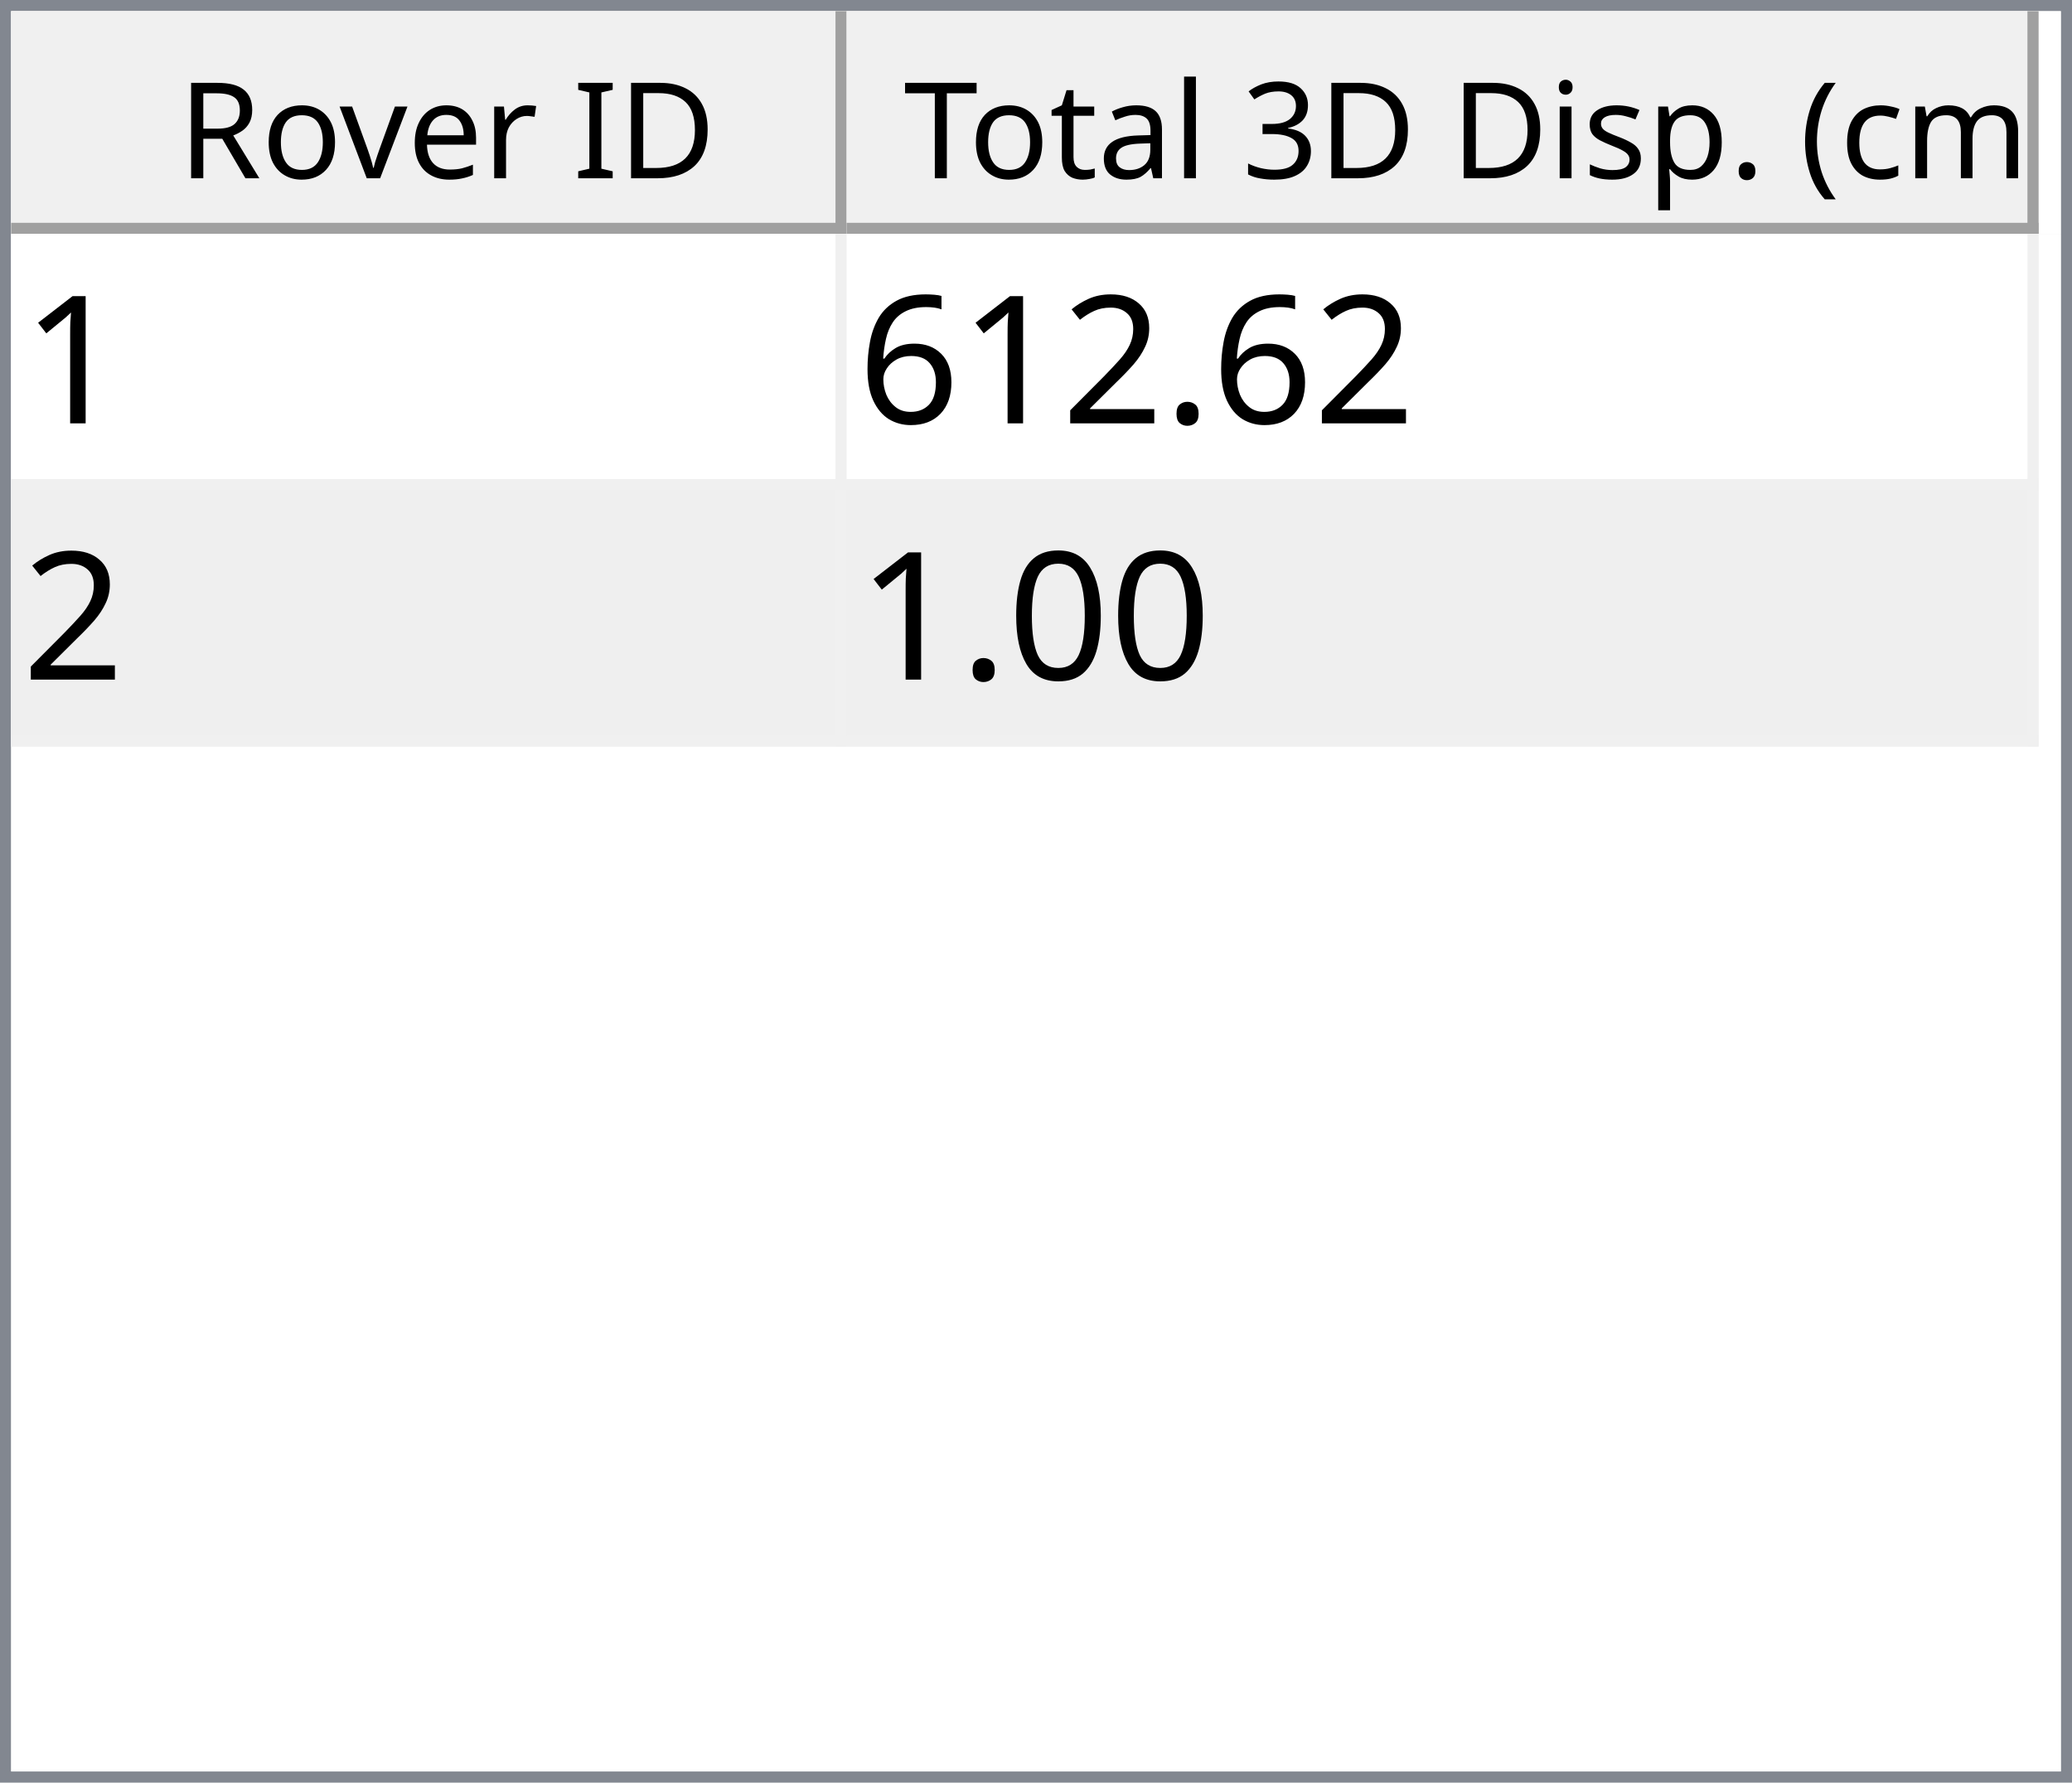
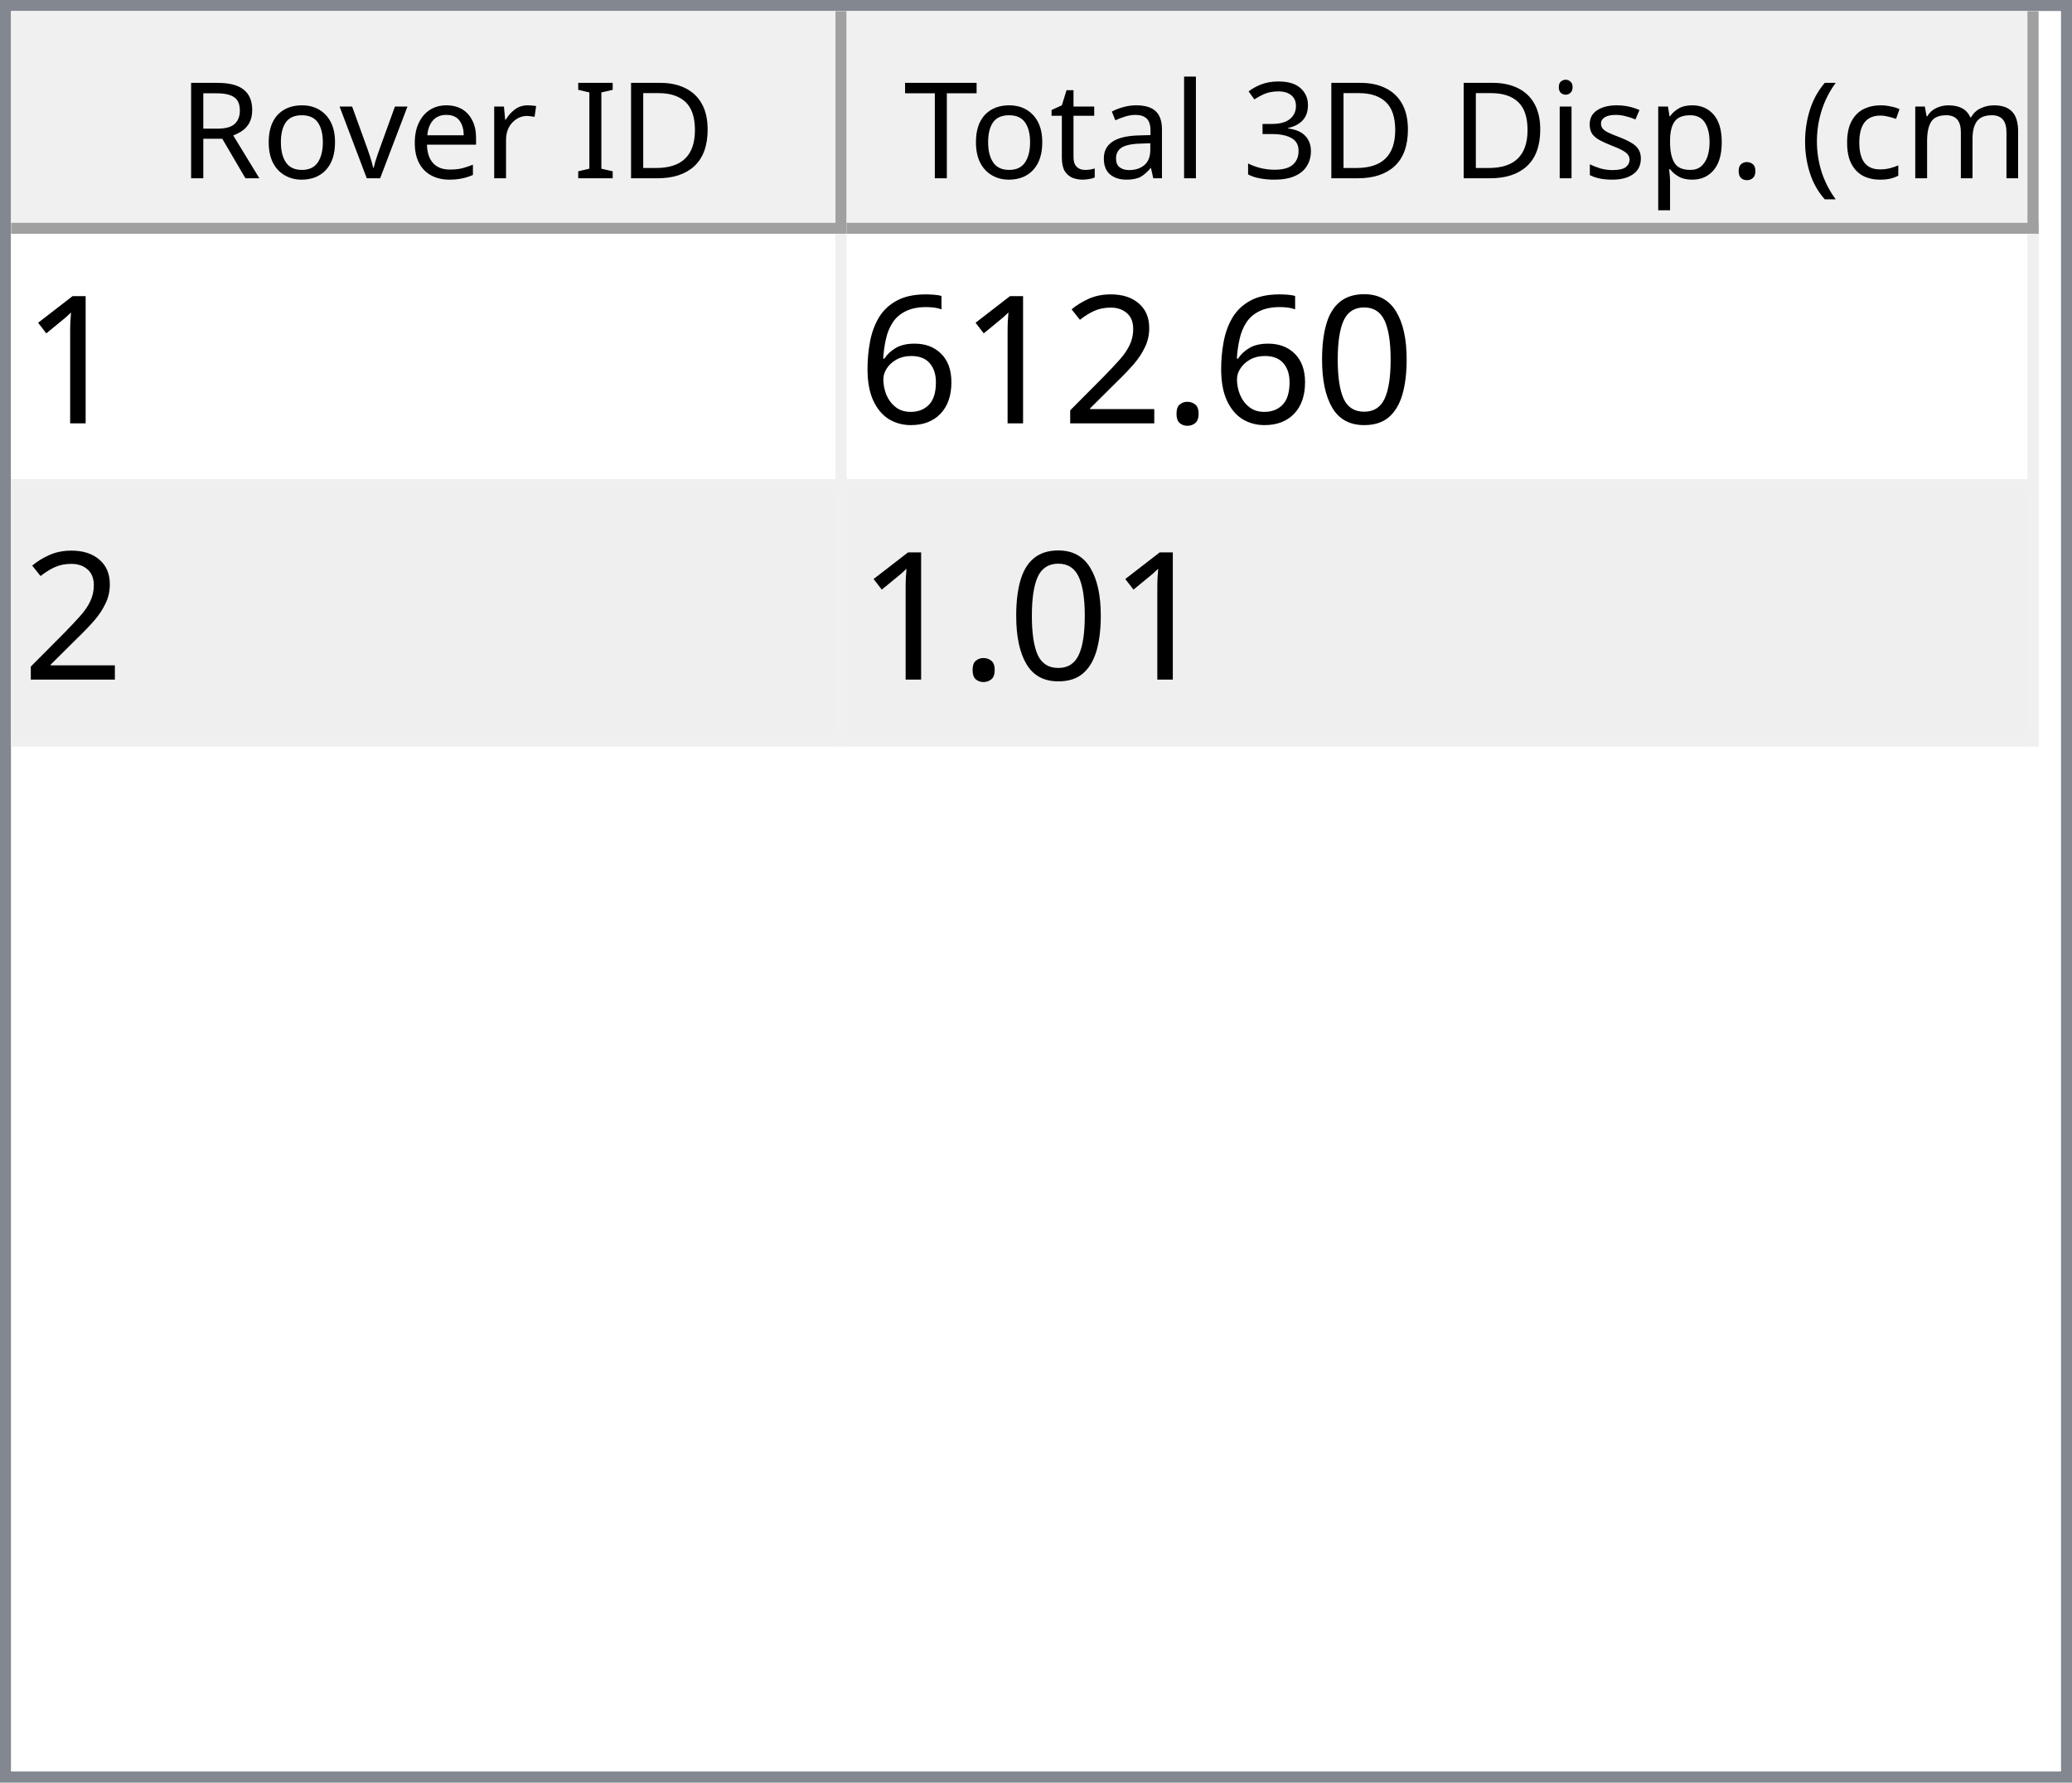
<svg xmlns="http://www.w3.org/2000/svg" style="fill-opacity:1; color-rendering:auto; color-interpolation:auto; text-rendering:auto; stroke:black; stroke-linecap:square; stroke-miterlimit:10; shape-rendering:auto; stroke-opacity:1; fill:black; stroke-dasharray:none; font-weight:normal; stroke-width:1; font-family:'Dialog'; font-style:normal; stroke-linejoin:miter; font-size:12px; stroke-dashoffset:0; image-rendering:auto;" width="186" height="160">
  <defs id="genericDefs" />
  <g>
    <defs id="defs1">
      <clipPath clipPathUnits="userSpaceOnUse" id="clipPath1">
        <path d="M0 0 L186 0 L186 160 L0 160 L0 0 Z" />
      </clipPath>
      <clipPath clipPathUnits="userSpaceOnUse" id="clipPath2">
        <path d="M0 0 L0 160 L186 160 L186 0 Z" />
      </clipPath>
      <clipPath clipPathUnits="userSpaceOnUse" id="clipPath3">
        <path d="M0 0 L0 20 L184 20 L184 0 Z" />
      </clipPath>
      <clipPath clipPathUnits="userSpaceOnUse" id="clipPath4">
        <path d="M0 0 L0 20 L75 20 L75 0 Z" />
      </clipPath>
      <clipPath clipPathUnits="userSpaceOnUse" id="clipPath5">
        <path d="M1 1 L1 19 L74 19 L74 1 Z" />
      </clipPath>
      <clipPath clipPathUnits="userSpaceOnUse" id="clipPath6">
        <path d="M0 0 L0 18 L73 18 L73 0 Z" />
      </clipPath>
      <clipPath clipPathUnits="userSpaceOnUse" id="clipPath7">
        <path d="M-0.5 -0.5 L-0.5 19.5 L74.5 19.5 L74.5 -0.5 Z" />
      </clipPath>
      <clipPath clipPathUnits="userSpaceOnUse" id="clipPath8">
        <path d="M0 0 L0 20 L107 20 L107 0 Z" />
      </clipPath>
      <clipPath clipPathUnits="userSpaceOnUse" id="clipPath9">
        <path d="M1 1 L1 19 L106 19 L106 1 Z" />
      </clipPath>
      <clipPath clipPathUnits="userSpaceOnUse" id="clipPath10">
        <path d="M0 0 L0 18 L105 18 L105 0 Z" />
      </clipPath>
      <clipPath clipPathUnits="userSpaceOnUse" id="clipPath11">
        <path d="M-0.5 -0.5 L-0.5 19.5 L106.5 19.5 L106.5 -0.5 Z" />
      </clipPath>
      <clipPath clipPathUnits="userSpaceOnUse" id="clipPath12">
        <path d="M0 0 L0 138 L184 138 L184 0 Z" />
      </clipPath>
      <clipPath clipPathUnits="userSpaceOnUse" id="clipPath13">
        <path d="M0 0 L0 46 L182 46 L182 0 Z" />
      </clipPath>
      <clipPath clipPathUnits="userSpaceOnUse" id="clipPath14">
        <path d="M-0.5 -0.5 L-0.5 45.5 L181.5 45.5 L181.5 -0.5 Z" />
      </clipPath>
      <clipPath clipPathUnits="userSpaceOnUse" id="clipPath15">
        <path d="M0 0 L0 22 L74 22 L74 0 Z" />
      </clipPath>
      <clipPath clipPathUnits="userSpaceOnUse" id="clipPath16">
        <path d="M0 0 L0 22 L106 22 L106 0 Z" />
      </clipPath>
      <font horiz-adv-x="64.551" id="font1">
        <font-face ascent="107.91" descent="25.098" units-per-em="100" style="font-style:normal; font-family:Segoe UI; font-weight:normal;" />
        <missing-glyph horiz-adv-x="64.551" d="M8.109 0 L8.109 68.266 L56.453 68.266 L56.453 0 L8.109 0 ZM15.328 7.234 L49.219 7.234 L49.219 61.031 L15.328 61.031 L15.328 7.234 Z" />
        <glyph unicode="D" horiz-adv-x="70.117" d="M9.188 0 L9.188 70.016 L28.516 70.016 Q65.531 70.016 65.531 35.891 Q65.531 19.672 55.25 9.836 Q44.969 0 27.734 0 L9.188 0 ZM17.391 62.594 L17.391 7.422 L27.828 7.422 Q41.609 7.422 49.273 14.797 Q56.938 22.172 56.938 35.688 Q56.938 62.594 28.328 62.594 L17.391 62.594 Z" />
        <glyph unicode="I" horiz-adv-x="26.611" d="M17.391 0 L9.188 0 L9.188 70.016 L17.391 70.016 L17.391 0 Z" />
        <glyph unicode=" " horiz-adv-x="27.393" d="" />
        <glyph unicode="r" horiz-adv-x="34.766" d="M34.188 41.891 Q32.078 43.5 28.125 43.5 Q23 43.5 19.555 38.672 Q16.109 33.844 16.109 25.484 L16.109 0 L8.109 0 L8.109 50 L16.109 50 L16.109 39.703 L16.312 39.703 Q18.016 44.969 21.531 47.922 Q25.047 50.875 29.391 50.875 Q32.516 50.875 34.188 50.203 L34.188 41.891 Z" />
        <glyph unicode="e" horiz-adv-x="52.295" d="M48.297 23 L12.984 23 Q13.188 14.656 17.484 10.109 Q21.781 5.562 29.297 5.562 Q37.75 5.562 44.828 11.141 L44.828 3.609 Q38.234 -1.172 27.391 -1.172 Q16.797 -1.172 10.742 5.641 Q4.688 12.453 4.688 24.812 Q4.688 36.469 11.305 43.82 Q17.922 51.172 27.734 51.172 Q37.547 51.172 42.922 44.828 Q48.297 38.484 48.297 27.203 L48.297 23 ZM40.094 29.781 Q40.047 36.719 36.75 40.578 Q33.453 44.438 27.594 44.438 Q21.922 44.438 17.969 40.383 Q14.016 36.328 13.094 29.781 L40.094 29.781 Z" />
        <glyph unicode="v" horiz-adv-x="47.9" d="M47.406 50 L27.484 0 L19.625 0 L0.688 50 L9.469 50 L22.172 13.672 Q23.578 9.672 23.922 6.688 L24.125 6.688 Q24.609 10.453 25.688 13.484 L38.969 50 L47.406 50 Z" />
        <glyph unicode="o" horiz-adv-x="58.594" d="M29 -1.172 Q17.922 -1.172 11.305 5.836 Q4.688 12.844 4.688 24.422 Q4.688 37.016 11.57 44.094 Q18.453 51.172 30.172 51.172 Q41.359 51.172 47.633 44.289 Q53.906 37.406 53.906 25.203 Q53.906 13.234 47.141 6.031 Q40.375 -1.172 29 -1.172 ZM29.594 44.438 Q21.875 44.438 17.383 39.188 Q12.891 33.938 12.891 24.703 Q12.891 15.828 17.43 10.695 Q21.969 5.562 29.594 5.562 Q37.359 5.562 41.531 10.594 Q45.703 15.625 45.703 24.906 Q45.703 34.281 41.531 39.359 Q37.359 44.438 29.594 44.438 Z" />
        <glyph unicode="R" horiz-adv-x="59.814" d="M59.375 0 L49.609 0 L37.891 19.625 Q36.281 22.359 34.766 24.289 Q33.25 26.219 31.664 27.438 Q30.078 28.656 28.25 29.219 Q26.422 29.781 24.125 29.781 L17.391 29.781 L17.391 0 L9.188 0 L9.188 70.016 L30.078 70.016 Q34.672 70.016 38.555 68.867 Q42.438 67.719 45.289 65.375 Q48.141 63.031 49.758 59.547 Q51.375 56.062 51.375 51.375 Q51.375 47.703 50.273 44.656 Q49.172 41.609 47.148 39.211 Q45.125 36.812 42.266 35.133 Q39.406 33.453 35.844 32.516 L35.844 32.328 Q37.594 31.547 38.891 30.547 Q40.188 29.547 41.359 28.18 Q42.531 26.812 43.68 25.078 Q44.828 23.344 46.234 21.047 L59.375 0 ZM17.391 62.594 L17.391 37.203 L28.516 37.203 Q31.594 37.203 34.203 38.133 Q36.812 39.062 38.719 40.797 Q40.625 42.531 41.703 45.047 Q42.781 47.562 42.781 50.688 Q42.781 56.297 39.141 59.445 Q35.5 62.594 28.609 62.594 L17.391 62.594 Z" />
        <glyph unicode=")" horiz-adv-x="30.176" d="M8.297 -15.922 L1.172 -15.922 Q16.406 2.344 16.406 26.812 Q16.406 51.469 1.078 70.016 L8.297 70.016 Q23.531 52.156 23.531 26.703 Q23.531 1.375 8.297 -15.922 Z" />
        <glyph unicode="m" horiz-adv-x="86.133" d="M79.109 0 L71.094 0 L71.094 28.719 Q71.094 37.016 68.531 40.727 Q65.969 44.438 59.906 44.438 Q54.781 44.438 51.195 39.75 Q47.609 35.062 47.609 28.516 L47.609 0 L39.594 0 L39.594 29.688 Q39.594 44.438 28.219 44.438 Q22.953 44.438 19.531 40.016 Q16.109 35.594 16.109 28.516 L16.109 0 L8.109 0 L8.109 50 L16.109 50 L16.109 42.094 L16.312 42.094 Q21.625 51.172 31.844 51.172 Q36.969 51.172 40.773 48.312 Q44.578 45.453 46 40.828 Q51.562 51.172 62.594 51.172 Q79.109 51.172 79.109 30.812 L79.109 0 Z" />
        <glyph unicode="c" horiz-adv-x="46.191" d="M42.188 2.297 Q36.422 -1.172 28.516 -1.172 Q17.828 -1.172 11.258 5.789 Q4.688 12.75 4.688 23.828 Q4.688 36.188 11.766 43.68 Q18.844 51.172 30.672 51.172 Q37.25 51.172 42.281 48.734 L42.281 40.531 Q36.719 44.438 30.375 44.438 Q22.703 44.438 17.797 38.945 Q12.891 33.453 12.891 24.516 Q12.891 15.719 17.508 10.641 Q22.125 5.562 29.891 5.562 Q36.422 5.562 42.188 9.906 L42.188 2.297 Z" />
        <glyph unicode="(" horiz-adv-x="30.176" d="M29.109 -15.922 L21.969 -15.922 Q6.844 1.375 6.844 26.703 Q6.844 52.156 21.969 70.016 L29.203 70.016 Q13.875 51.469 13.875 26.812 Q13.875 2.344 29.109 -15.922 Z" />
        <glyph unicode="." horiz-adv-x="21.68" d="M10.891 -1.078 Q8.641 -1.078 7.055 0.539 Q5.469 2.156 5.469 4.391 Q5.469 6.641 7.055 8.273 Q8.641 9.906 10.891 9.906 Q13.188 9.906 14.797 8.273 Q16.406 6.641 16.406 4.391 Q16.406 2.156 14.797 0.539 Q13.188 -1.078 10.891 -1.078 Z" />
        <glyph unicode="p" horiz-adv-x="58.789" d="M16.312 7.234 L16.109 7.234 L16.109 -23 L8.109 -23 L8.109 50 L16.109 50 L16.109 41.219 L16.312 41.219 Q22.219 51.172 33.594 51.172 Q43.266 51.172 48.688 44.461 Q54.109 37.75 54.109 26.469 Q54.109 13.922 48 6.375 Q41.891 -1.172 31.297 -1.172 Q21.578 -1.172 16.312 7.234 ZM16.109 27.391 L16.109 20.406 Q16.109 14.203 20.141 9.883 Q24.172 5.562 30.375 5.562 Q37.641 5.562 41.773 11.133 Q45.906 16.703 45.906 26.609 Q45.906 34.969 42.047 39.703 Q38.188 44.438 31.594 44.438 Q24.609 44.438 20.359 39.578 Q16.109 34.719 16.109 27.391 Z" />
        <glyph unicode="s" horiz-adv-x="42.432" d="M5.078 1.812 L5.078 10.406 Q11.625 5.562 19.484 5.562 Q30.031 5.562 30.031 12.594 Q30.031 14.594 29.125 15.992 Q28.219 17.391 26.68 18.461 Q25.141 19.531 23.07 20.383 Q21 21.234 18.609 22.172 Q15.281 23.484 12.766 24.828 Q10.25 26.172 8.57 27.859 Q6.891 29.547 6.031 31.695 Q5.172 33.844 5.172 36.719 Q5.172 40.234 6.789 42.945 Q8.406 45.656 11.086 47.484 Q13.766 49.312 17.211 50.242 Q20.656 51.172 24.312 51.172 Q30.812 51.172 35.938 48.922 L35.938 40.828 Q30.422 44.438 23.25 44.438 Q21 44.438 19.195 43.922 Q17.391 43.406 16.094 42.477 Q14.797 41.547 14.086 40.258 Q13.375 38.969 13.375 37.406 Q13.375 35.453 14.086 34.133 Q14.797 32.812 16.164 31.789 Q17.531 30.766 19.484 29.938 Q21.438 29.109 23.922 28.125 Q27.25 26.859 29.883 25.516 Q32.516 24.172 34.375 22.484 Q36.234 20.797 37.234 18.602 Q38.234 16.406 38.234 13.375 Q38.234 9.672 36.602 6.938 Q34.969 4.203 32.234 2.398 Q29.5 0.594 25.93 -0.289 Q22.359 -1.172 18.453 -1.172 Q10.75 -1.172 5.078 1.812 Z" />
        <glyph unicode="i" horiz-adv-x="24.219" d="M12.203 62.703 Q10.062 62.703 8.547 64.164 Q7.031 65.625 7.031 67.875 Q7.031 70.125 8.547 71.609 Q10.062 73.094 12.203 73.094 Q14.406 73.094 15.945 71.609 Q17.484 70.125 17.484 67.875 Q17.484 65.719 15.945 64.211 Q14.406 62.703 12.203 62.703 ZM16.109 0 L8.109 0 L8.109 50 L16.109 50 L16.109 0 Z" />
        <glyph unicode="3" horiz-adv-x="53.906" d="M46.531 19.828 Q46.531 15.094 44.75 11.211 Q42.969 7.328 39.719 4.57 Q36.469 1.812 31.93 0.297 Q27.391 -1.219 21.922 -1.219 Q11.922 -1.219 6 2.594 L6 11.188 Q13.094 5.609 22.219 5.609 Q25.875 5.609 28.828 6.539 Q31.781 7.469 33.906 9.227 Q36.031 10.984 37.18 13.477 Q38.328 15.969 38.328 19.094 Q38.328 32.812 18.797 32.812 L12.984 32.812 L12.984 39.594 L18.5 39.594 Q35.797 39.594 35.797 52.484 Q35.797 64.406 22.609 64.406 Q15.188 64.406 8.688 59.422 L8.688 67.188 Q15.375 71.188 24.609 71.188 Q29 71.188 32.57 69.969 Q36.141 68.75 38.68 66.555 Q41.219 64.359 42.609 61.281 Q44 58.203 44 54.5 Q44 40.672 30.031 36.719 L30.031 36.531 Q33.594 36.141 36.625 34.797 Q39.656 33.453 41.852 31.305 Q44.047 29.156 45.289 26.25 Q46.531 23.344 46.531 19.828 Z" />
        <glyph unicode="l" horiz-adv-x="24.219" d="M16.109 0 L8.109 0 L8.109 74.031 L16.109 74.031 L16.109 0 Z" />
        <glyph unicode="a" horiz-adv-x="50.879" d="M43.891 0 L35.891 0 L35.891 7.812 L35.688 7.812 Q30.469 -1.172 20.312 -1.172 Q12.844 -1.172 8.617 2.781 Q4.391 6.734 4.391 13.281 Q4.391 27.297 20.906 29.594 L35.891 31.688 Q35.891 44.438 25.594 44.438 Q16.547 44.438 9.281 38.281 L9.281 46.484 Q16.656 51.172 26.266 51.172 Q43.891 51.172 43.891 32.516 L43.891 0 ZM35.891 25.297 L23.828 23.641 Q18.266 22.859 15.43 20.875 Q12.594 18.891 12.594 13.875 Q12.594 10.203 15.211 7.883 Q17.828 5.562 22.172 5.562 Q28.125 5.562 32.008 9.742 Q35.891 13.922 35.891 20.312 L35.891 25.297 Z" />
        <glyph unicode="t" horiz-adv-x="33.887" d="M31.297 0.484 Q28.469 -1.078 23.828 -1.078 Q10.688 -1.078 10.688 13.578 L10.688 43.172 L2.094 43.172 L2.094 50 L10.688 50 L10.688 62.203 L18.703 64.797 L18.703 50 L31.297 50 L31.297 43.172 L18.703 43.172 L18.703 14.984 Q18.703 9.969 20.414 7.82 Q22.125 5.672 26.078 5.672 Q29.109 5.672 31.297 7.328 L31.297 0.484 Z" />
        <glyph unicode="T" horiz-adv-x="52.393" d="M50.594 62.594 L30.375 62.594 L30.375 0 L22.172 0 L22.172 62.594 L2 62.594 L2 70.016 L50.594 70.016 L50.594 62.594 Z" />
      </font>
      <font horiz-adv-x="75.0" id="font2">
        <font-face ascent="100.537" descent="21.973" units-per-em="100" style="font-style:normal; font-family:sans-serif; font-weight:normal;" />
        <missing-glyph horiz-adv-x="75.0" d="M12.5 0 L12.5 62.5 L62.5 62.5 L62.5 0 L12.5 0 ZM14.062 1.562 L60.938 1.562 L60.938 60.938 L14.062 60.938 L14.062 1.562 Z" />
        <glyph unicode="1" horiz-adv-x="55.615" d="M37.25 0 L28.469 0 L28.469 56 Q25.297 52.984 20.141 49.953 Q14.984 46.922 10.891 45.406 L10.891 53.906 Q18.266 57.375 23.781 62.305 Q29.297 67.234 31.594 71.875 L37.25 71.875 L37.25 0 Z" />
+         <glyph unicode="0" horiz-adv-x="55.615" d="M4.156 35.297 Q4.156 48 6.766 55.742 Q9.375 63.484 14.523 67.68 Q19.672 71.875 27.484 71.875 Q33.25 71.875 37.594 69.555 Q41.938 67.234 44.773 62.867 Q47.609 58.5 49.219 52.227 Q50.828 45.953 50.828 35.297 Q50.828 22.703 48.242 14.969 Q45.656 7.234 40.508 3.008 Q35.359 -1.219 27.484 -1.219 Q17.141 -1.219 11.234 6.203 Q4.156 15.141 4.156 35.297 ZM13.188 35.297 Q13.188 17.672 17.312 11.836 Q21.438 6 27.484 6 Q33.547 6 37.672 11.859 Q41.797 17.719 41.797 35.297 Q41.797 52.984 37.672 58.789 Q33.547 64.594 27.391 64.594 Q21.344 64.594 17.719 59.469 Q13.188 52.938 13.188 35.297 Z" />
        <glyph unicode="." horiz-adv-x="27.783" d="M9.078 0 L9.078 10.016 L19.094 10.016 L19.094 0 L9.078 0 Z" />
        <glyph unicode="2" horiz-adv-x="55.615" d="M50.344 8.453 L50.344 0 L3.031 0 Q2.938 3.172 4.047 6.109 Q5.859 10.938 9.836 15.625 Q13.812 20.312 21.344 26.469 Q33.016 36.031 37.117 41.625 Q41.219 47.219 41.219 52.203 Q41.219 57.422 37.477 61.008 Q33.734 64.594 27.734 64.594 Q21.391 64.594 17.578 60.789 Q13.766 56.984 13.719 50.25 L4.688 51.172 Q5.609 61.281 11.664 66.578 Q17.719 71.875 27.938 71.875 Q38.234 71.875 44.242 66.164 Q50.25 60.453 50.25 52 Q50.25 47.703 48.492 43.555 Q46.734 39.406 42.656 34.812 Q38.578 30.219 29.109 22.219 Q21.188 15.578 18.945 13.211 Q16.703 10.844 15.234 8.453 L50.344 8.453 Z" />
        <glyph unicode="6" horiz-adv-x="55.615" d="M49.75 54.047 L41.016 53.375 Q39.844 58.547 37.703 60.891 Q34.125 64.656 28.906 64.656 Q24.703 64.656 21.531 62.312 Q17.391 59.281 14.992 53.469 Q12.594 47.656 12.5 36.922 Q15.672 41.75 20.266 44.094 Q24.859 46.438 29.891 46.438 Q38.672 46.438 44.852 39.969 Q51.031 33.5 51.031 23.25 Q51.031 16.5 48.125 10.719 Q45.219 4.938 40.141 1.859 Q35.062 -1.219 28.609 -1.219 Q17.625 -1.219 10.695 6.859 Q3.766 14.938 3.766 33.5 Q3.766 54.25 11.422 63.672 Q18.109 71.875 29.438 71.875 Q37.891 71.875 43.289 67.141 Q48.688 62.406 49.75 54.047 ZM13.875 23.188 Q13.875 18.656 15.797 14.508 Q17.719 10.359 21.188 8.18 Q24.656 6 28.469 6 Q34.031 6 38.039 10.492 Q42.047 14.984 42.047 22.703 Q42.047 30.125 38.086 34.398 Q34.125 38.672 28.125 38.672 Q22.172 38.672 18.023 34.398 Q13.875 30.125 13.875 23.188 Z" />
-         <glyph unicode="0" horiz-adv-x="55.615" d="M4.156 35.297 Q4.156 48 6.766 55.742 Q9.375 63.484 14.523 67.68 Q19.672 71.875 27.484 71.875 Q33.25 71.875 37.594 69.555 Q41.938 67.234 44.773 62.867 Q47.609 58.5 49.219 52.227 Q50.828 45.953 50.828 35.297 Q50.828 22.703 48.242 14.969 Q45.656 7.234 40.508 3.008 Q35.359 -1.219 27.484 -1.219 Q17.141 -1.219 11.234 6.203 Q4.156 15.141 4.156 35.297 ZM13.188 35.297 Q13.188 17.672 17.312 11.836 Q21.438 6 27.484 6 Q33.547 6 37.672 11.859 Q41.797 17.719 41.797 35.297 Q41.797 52.984 37.672 58.789 Q33.547 64.594 27.391 64.594 Q21.344 64.594 17.719 59.469 Q13.188 52.938 13.188 35.297 Z" />
      </font>
    </defs>
    <g style="fill:white; stroke:white;">
      <rect x="0" y="0" width="186" style="clip-path:url(#clipPath1); stroke:none;" height="160" />
    </g>
    <g style="fill:white; text-rendering:optimizeSpeed; color-rendering:optimizeSpeed; image-rendering:optimizeSpeed; shape-rendering:crispEdges; stroke:white; color-interpolation:sRGB;">
      <rect x="0" width="186" height="160" y="0" style="stroke:none;" />
      <path style="stroke:none;" d="M0 160 L186 160 L186 0 L0 0 Z" />
    </g>
    <g style="fill:rgb(240,240,240); font-family:'Segoe UI'; stroke:rgb(240,240,240);">
      <rect x="0" y="0" width="186" style="clip-path:url(#clipPath2); stroke:none;" height="160" />
    </g>
    <g style="fill:rgb(130,135,144); font-family:'Segoe UI'; stroke:rgb(130,135,144);">
      <path d="M0 0 L186 0 L186 160 L0 160 L0 0 ZM1 1 L185 1 L185 159 L1 159 L1 1 Z" style="fill-rule:evenodd; clip-path:url(#clipPath2); stroke:none;" />
    </g>
    <g style="fill:white; font-family:'Segoe UI'; stroke:white;" transform="translate(1,1)">
      <rect x="0" y="0" width="184" style="clip-path:url(#clipPath3); stroke:none;" height="20" />
    </g>
    <g style="fill:rgb(240,240,240); font-family:'Segoe UI'; stroke:rgb(240,240,240);" transform="translate(1,1)">
      <rect x="0" y="0" width="75" style="clip-path:url(#clipPath4); stroke:none;" height="20" />
    </g>
    <g style="font-family:'Segoe UI';" transform="translate(2,2)">
      <text x="14" xml:space="preserve" y="14" style="clip-path:url(#clipPath6); stroke:none;">Rover ID</text>
    </g>
    <g style="fill:rgb(160,160,160); font-family:'Segoe UI'; stroke:rgb(160,160,160); stroke-linejoin:bevel;" transform="translate(1.5,1.5)">
      <line x1="74" x2="74" y1="0" style="fill:none; clip-path:url(#clipPath7);" y2="19" />
    </g>
    <g style="fill:rgb(160,160,160); font-family:'Segoe UI'; stroke:rgb(160,160,160); stroke-linejoin:bevel;" transform="matrix(1,0,0,1,1,1) translate(0.5,0.5)">
      <line x1="0" x2="74" y1="19" style="fill:none; clip-path:url(#clipPath7);" y2="19" />
    </g>
    <g style="fill:rgb(240,240,240); font-family:'Segoe UI'; stroke:rgb(240,240,240);" transform="translate(76,1)">
      <rect x="0" y="0" width="107" style="clip-path:url(#clipPath8); stroke:none;" height="20" />
    </g>
    <g style="font-family:'Segoe UI';" transform="translate(77,2)">
      <text x="1" xml:space="preserve" y="14" style="clip-path:url(#clipPath10); stroke:none;"> Total 3D Disp. (cm)</text>
    </g>
    <g style="fill:rgb(160,160,160); font-family:'Segoe UI'; stroke:rgb(160,160,160); stroke-linejoin:bevel;" transform="translate(76.5,1.5)">
      <line x1="106" x2="106" y1="0" style="fill:none; clip-path:url(#clipPath11);" y2="19" />
    </g>
    <g style="fill:rgb(160,160,160); font-family:'Segoe UI'; stroke:rgb(160,160,160); stroke-linejoin:bevel;" transform="matrix(1,0,0,1,76,1) translate(0.5,0.5)">
      <line x1="0" x2="106" y1="19" style="fill:none; clip-path:url(#clipPath11);" y2="19" />
    </g>
    <g style="fill:white; font-family:'Segoe UI'; stroke:white;" transform="translate(1,21)">
      <rect x="0" y="0" width="184" style="clip-path:url(#clipPath12); stroke:none;" height="138" />
    </g>
    <g style="fill:rgb(240,240,240); font-size:16px; font-family:sans-serif; stroke:rgb(240,240,240);" transform="translate(1,21)">
      <rect x="0" y="0" width="182" style="clip-path:url(#clipPath13); stroke:none;" height="46" />
      <line transform="translate(0.5,0.5)" x1="0" x2="181" y1="22" style="clip-path:url(#clipPath14); fill:none; stroke-linejoin:bevel;" y2="22" />
    </g>
    <g transform="matrix(1,0,0,1,1,21) translate(0.5,0.5)" style="fill:rgb(240,240,240); font-size:16px; font-family:sans-serif; stroke:rgb(240,240,240); stroke-linejoin:bevel;">
      <line x1="0" x2="181" y1="45" style="fill:none; clip-path:url(#clipPath14);" y2="45" />
    </g>
    <g transform="matrix(1,0,0,1,1,21) translate(0.5,0.5)" style="fill:rgb(240,240,240); font-size:16px; font-family:sans-serif; stroke:rgb(240,240,240); stroke-linejoin:bevel;">
      <line x1="74" x2="74" y1="0" style="fill:none; clip-path:url(#clipPath14);" y2="45" />
    </g>
    <g transform="matrix(1,0,0,1,1,21) translate(0.5,0.5)" style="fill:rgb(240,240,240); font-size:16px; font-family:sans-serif; stroke:rgb(240,240,240); stroke-linejoin:bevel;">
      <line x1="181" x2="181" y1="0" style="fill:none; clip-path:url(#clipPath14);" y2="45" />
    </g>
    <g style="fill:white; font-size:16px; font-family:sans-serif; stroke:white;" transform="matrix(1,0,0,1,1,21)">
      <rect x="0" y="0" width="74" style="clip-path:url(#clipPath15); stroke:none;" height="22" />
      <text x="1" y="17" style="fill:black; clip-path:url(#clipPath15); stroke:none;" xml:space="preserve">1</text>
    </g>
    <g style="fill:white; font-size:16px; font-family:sans-serif; stroke:white;" transform="matrix(1,0,0,1,1,21) translate(75,0)">
      <rect x="0" y="0" width="106" style="clip-path:url(#clipPath16); stroke:none;" height="22" />
-       <text x="1" y="17" style="fill:black; clip-path:url(#clipPath16); stroke:none;" xml:space="preserve">612.62</text>
+       <text x="1" y="17" style="fill:black; clip-path:url(#clipPath16); stroke:none;" xml:space="preserve">612.60</text>
    </g>
    <g style="fill:rgb(239,239,239); font-size:16px; font-family:sans-serif; stroke:rgb(239,239,239);" transform="matrix(1,0,0,1,1,21) translate(0,23)">
      <rect x="0" y="0" width="74" style="clip-path:url(#clipPath15); stroke:none;" height="22" />
      <text x="1" y="17" style="fill:black; clip-path:url(#clipPath15); stroke:none;" xml:space="preserve">2</text>
    </g>
    <g style="fill:rgb(239,239,239); font-size:16px; font-family:sans-serif; stroke:rgb(239,239,239);" transform="matrix(1,0,0,1,1,21) translate(75,23)">
      <rect x="0" y="0" width="106" style="clip-path:url(#clipPath16); stroke:none;" height="22" />
-       <text x="1" y="17" style="fill:black; clip-path:url(#clipPath16); stroke:none;" xml:space="preserve">1.00</text>
+       <text x="1" y="17" style="fill:black; clip-path:url(#clipPath16); stroke:none;" xml:space="preserve">1.01</text>
    </g>
  </g>
</svg>
